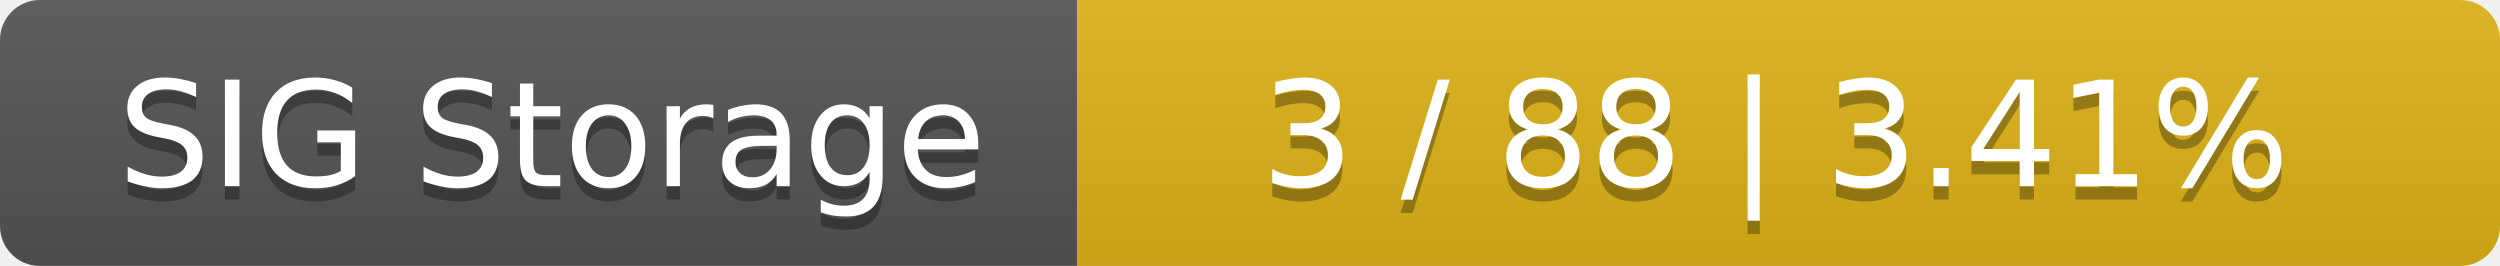
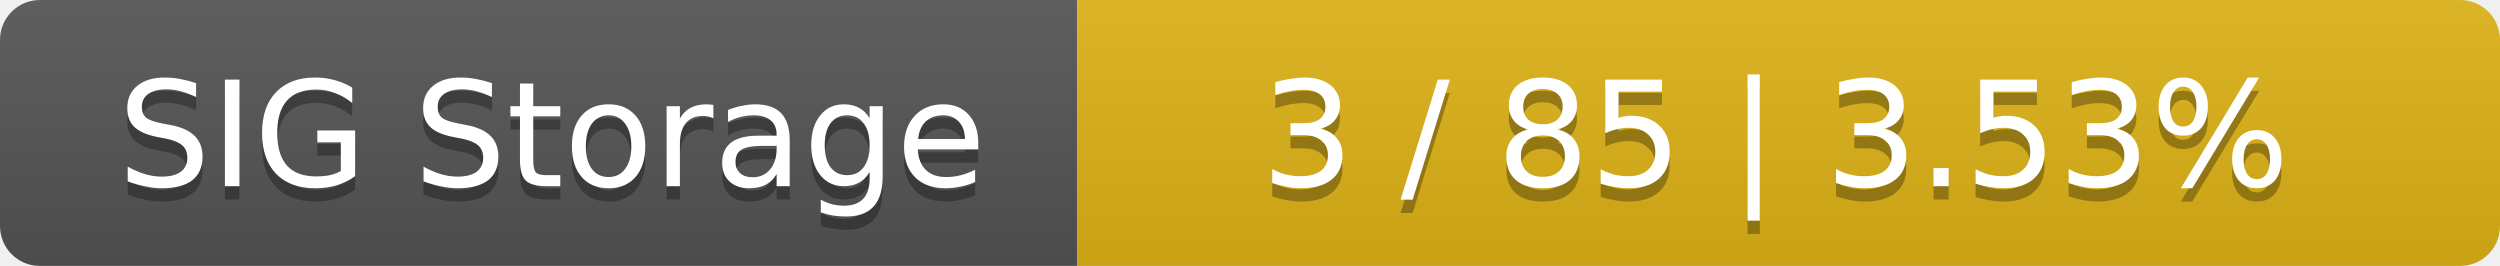
<svg xmlns="http://www.w3.org/2000/svg" width="188" height="20">
  <linearGradient id="smooth" x2="0" y2="100%">
    <stop offset="0" stop-color="#bbb" stop-opacity=".1" />
    <stop offset="1" stop-opacity=".1" />
  </linearGradient>
  <mask id="round">
    <rect width="188" height="20" rx="3" fill="#fff" />
  </mask>
  <g mask="url(#round)">
    <rect width="81" height="20" fill="#555" />
    <rect x="81" width="107" height="20" fill="#dfb317" />
    <rect width="188" height="20" fill="url(#smooth)" />
  </g>
  <g fill="#fff" text-anchor="middle" font-family="DejaVu Sans,Verdana,Geneva,sans-serif" font-size="11">
    <text x="41.5" y="15" fill="#010101" fill-opacity=".3">SIG Storage</text>
    <text x="41.5" y="14">SIG Storage</text>
-     <text x="133.5" y="15" fill="#010101" fill-opacity=".3">3 / 88    |    3.41%</text>
-     <text x="133.5" y="14">3 / 88    |    3.41%</text>
+     <text x="133.5" y="15" fill="#010101" fill-opacity=".3">3 / 85    |    3.53%</text>
+     <text x="133.5" y="14">3 / 85    |    3.53%</text>
  </g>
</svg>
